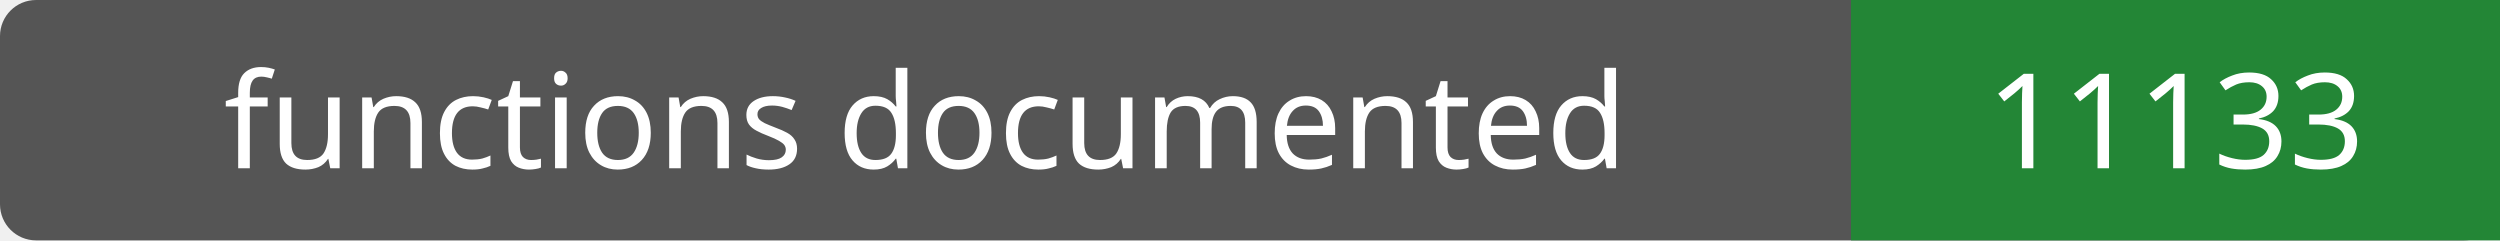
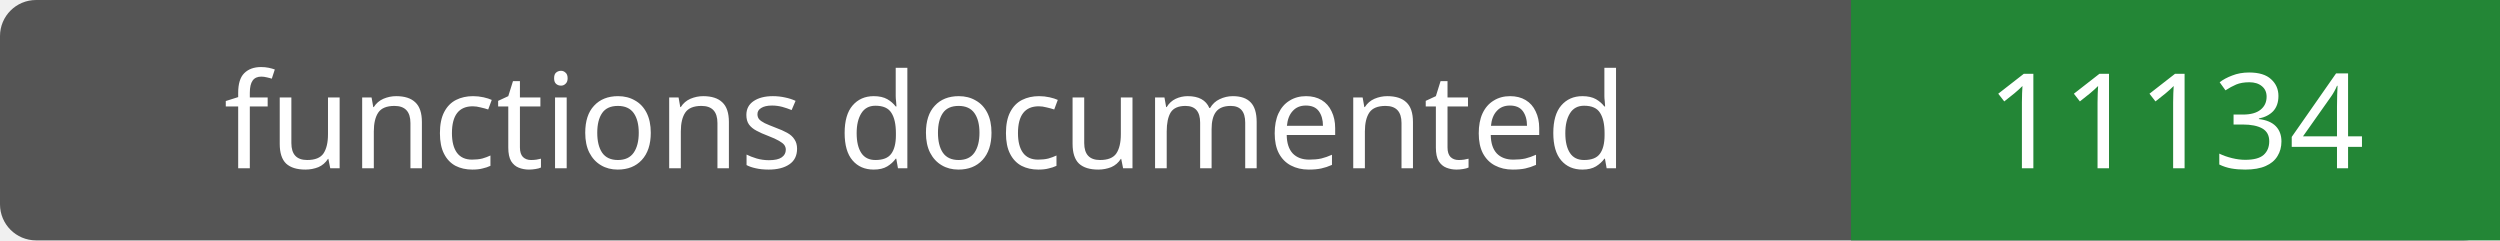
- <svg xmlns="http://www.w3.org/2000/svg" width="208" height="20" role="img" aria-label="functions documented: 11133">
+ <svg xmlns="http://www.w3.org/2000/svg" width="208" height="20" role="img" aria-label="functions documented: 11134">
  <rect width="208" height="20" rx="3" fill="#555" />
  <path fill="#238636" d="M154 0h54v20H154z" />
  <g fill="#fff" text-anchor="middle" font-family="Verdana,sans-serif" font-size="11">
    <text x="77.0" y="14">functions documented</text>
-     <text x="181.0" y="14">11133</text>
+     <text x="181.0" y="14">11134</text>
  </g>
</svg>
